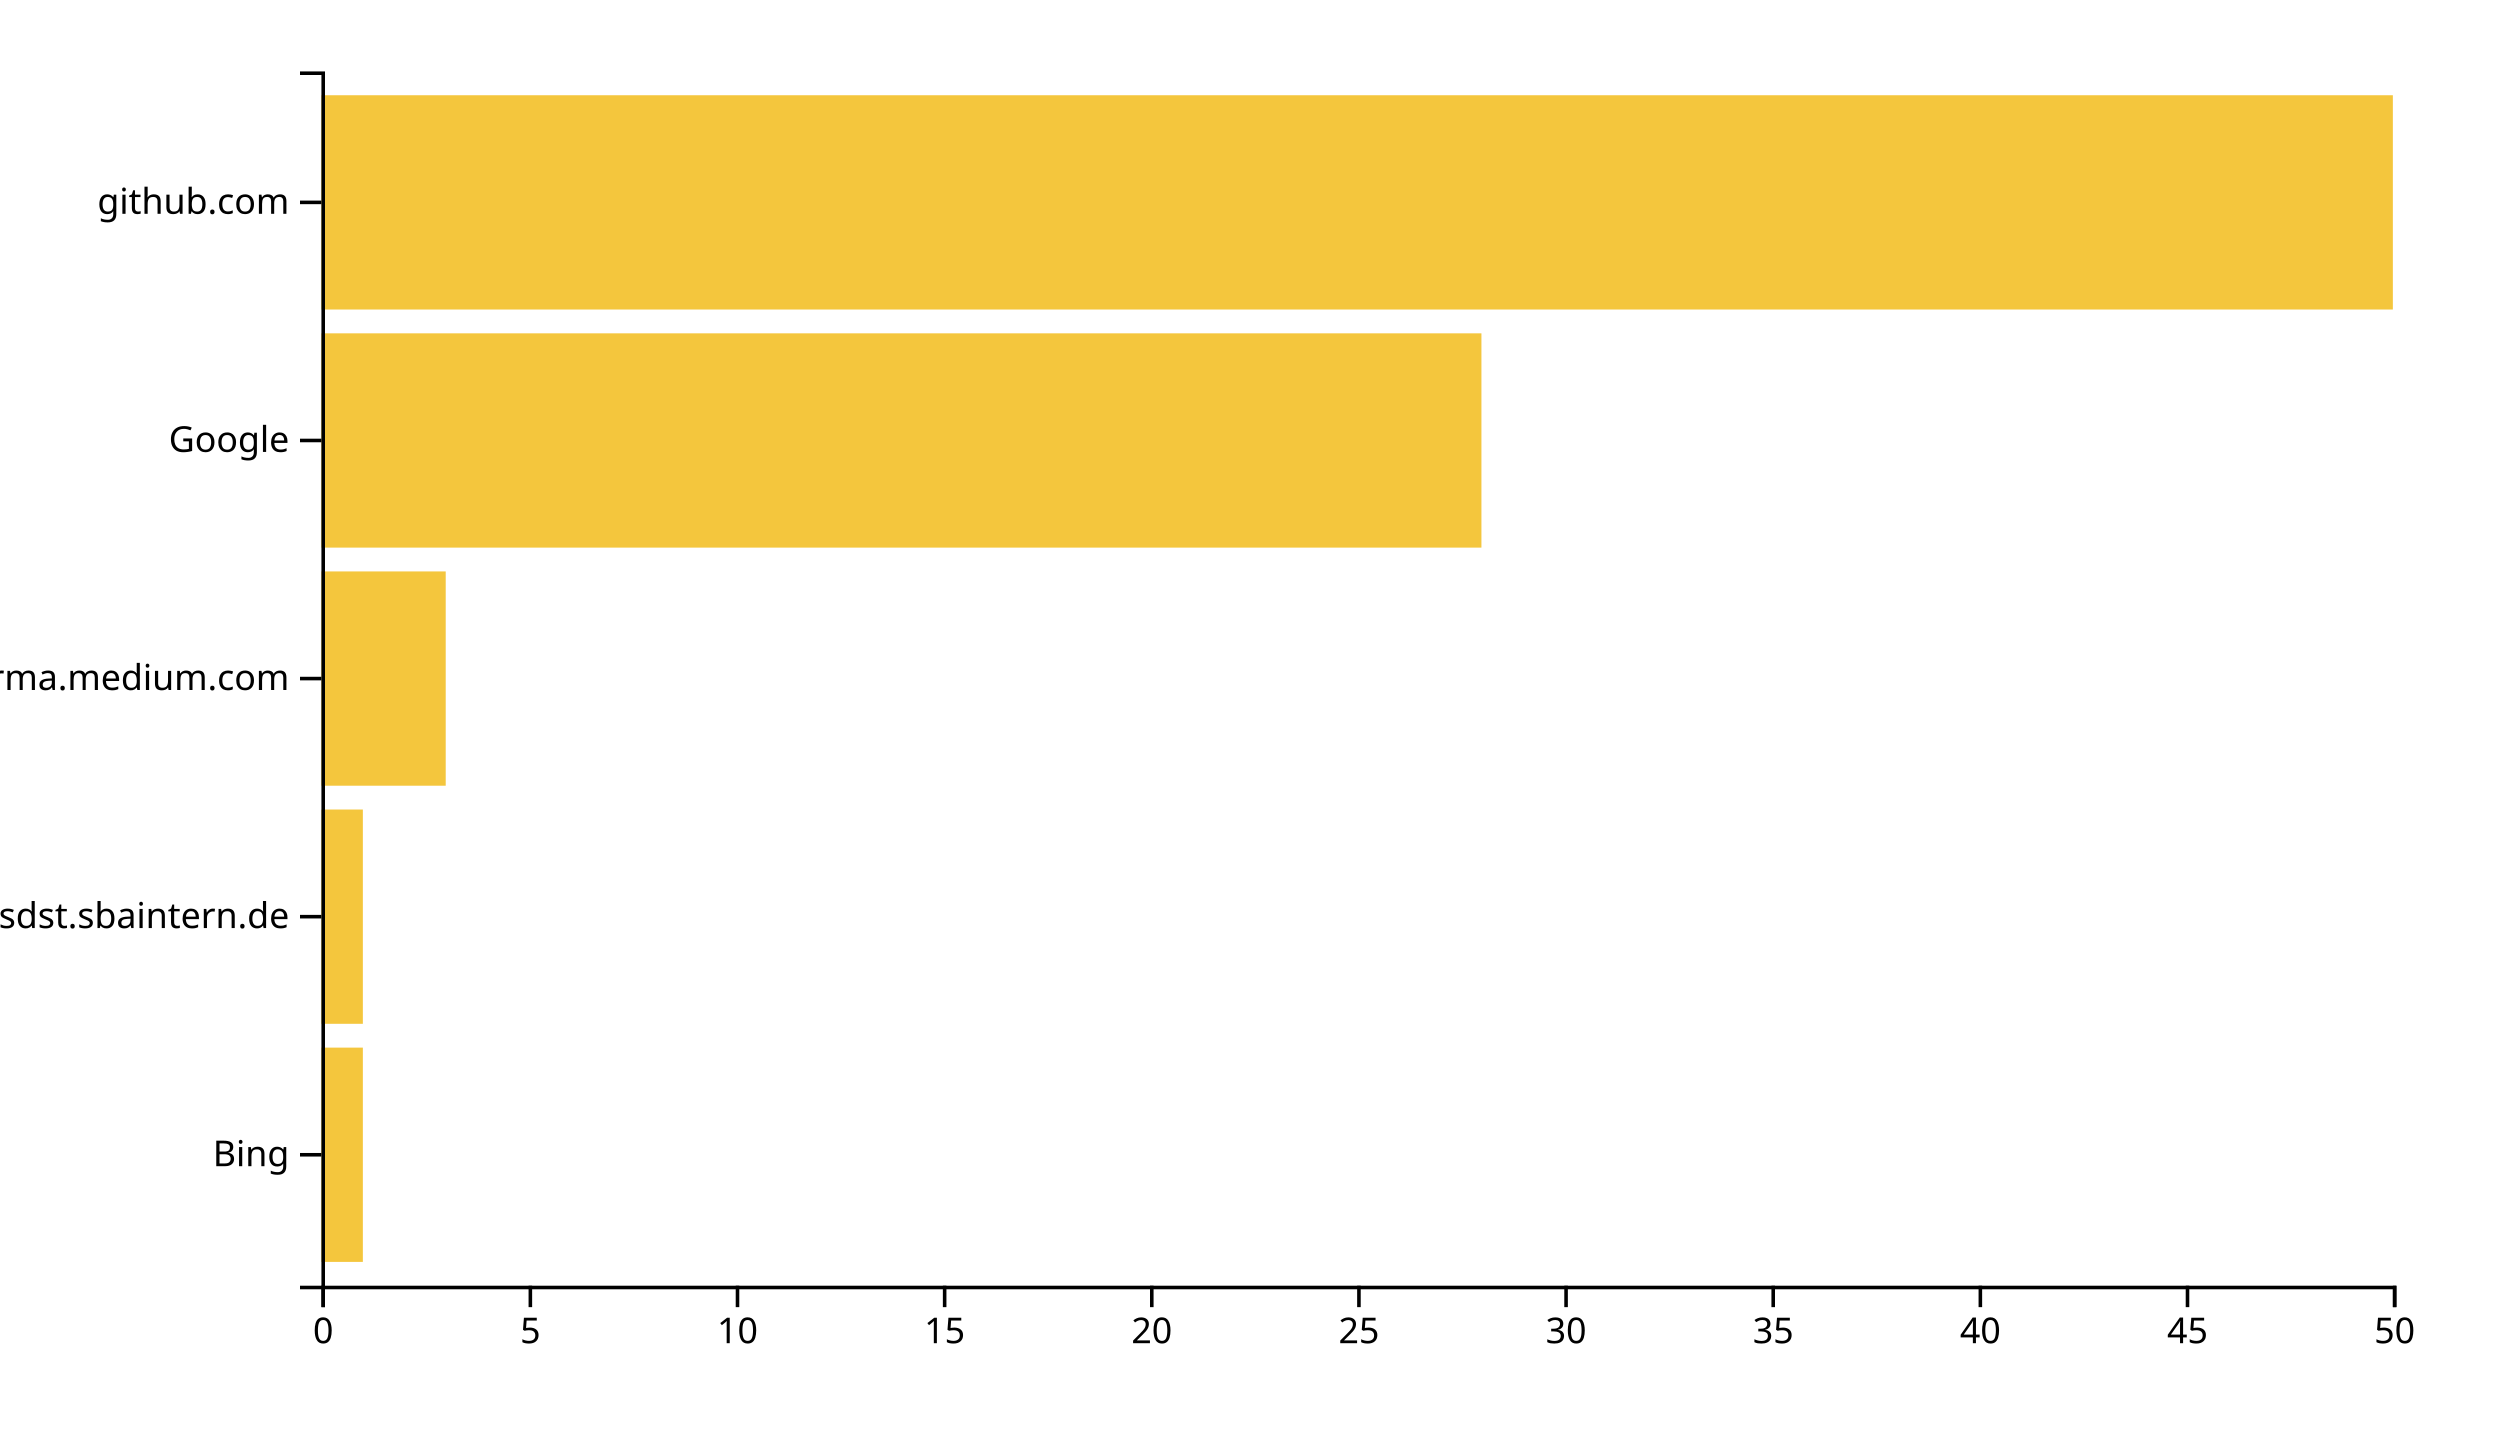
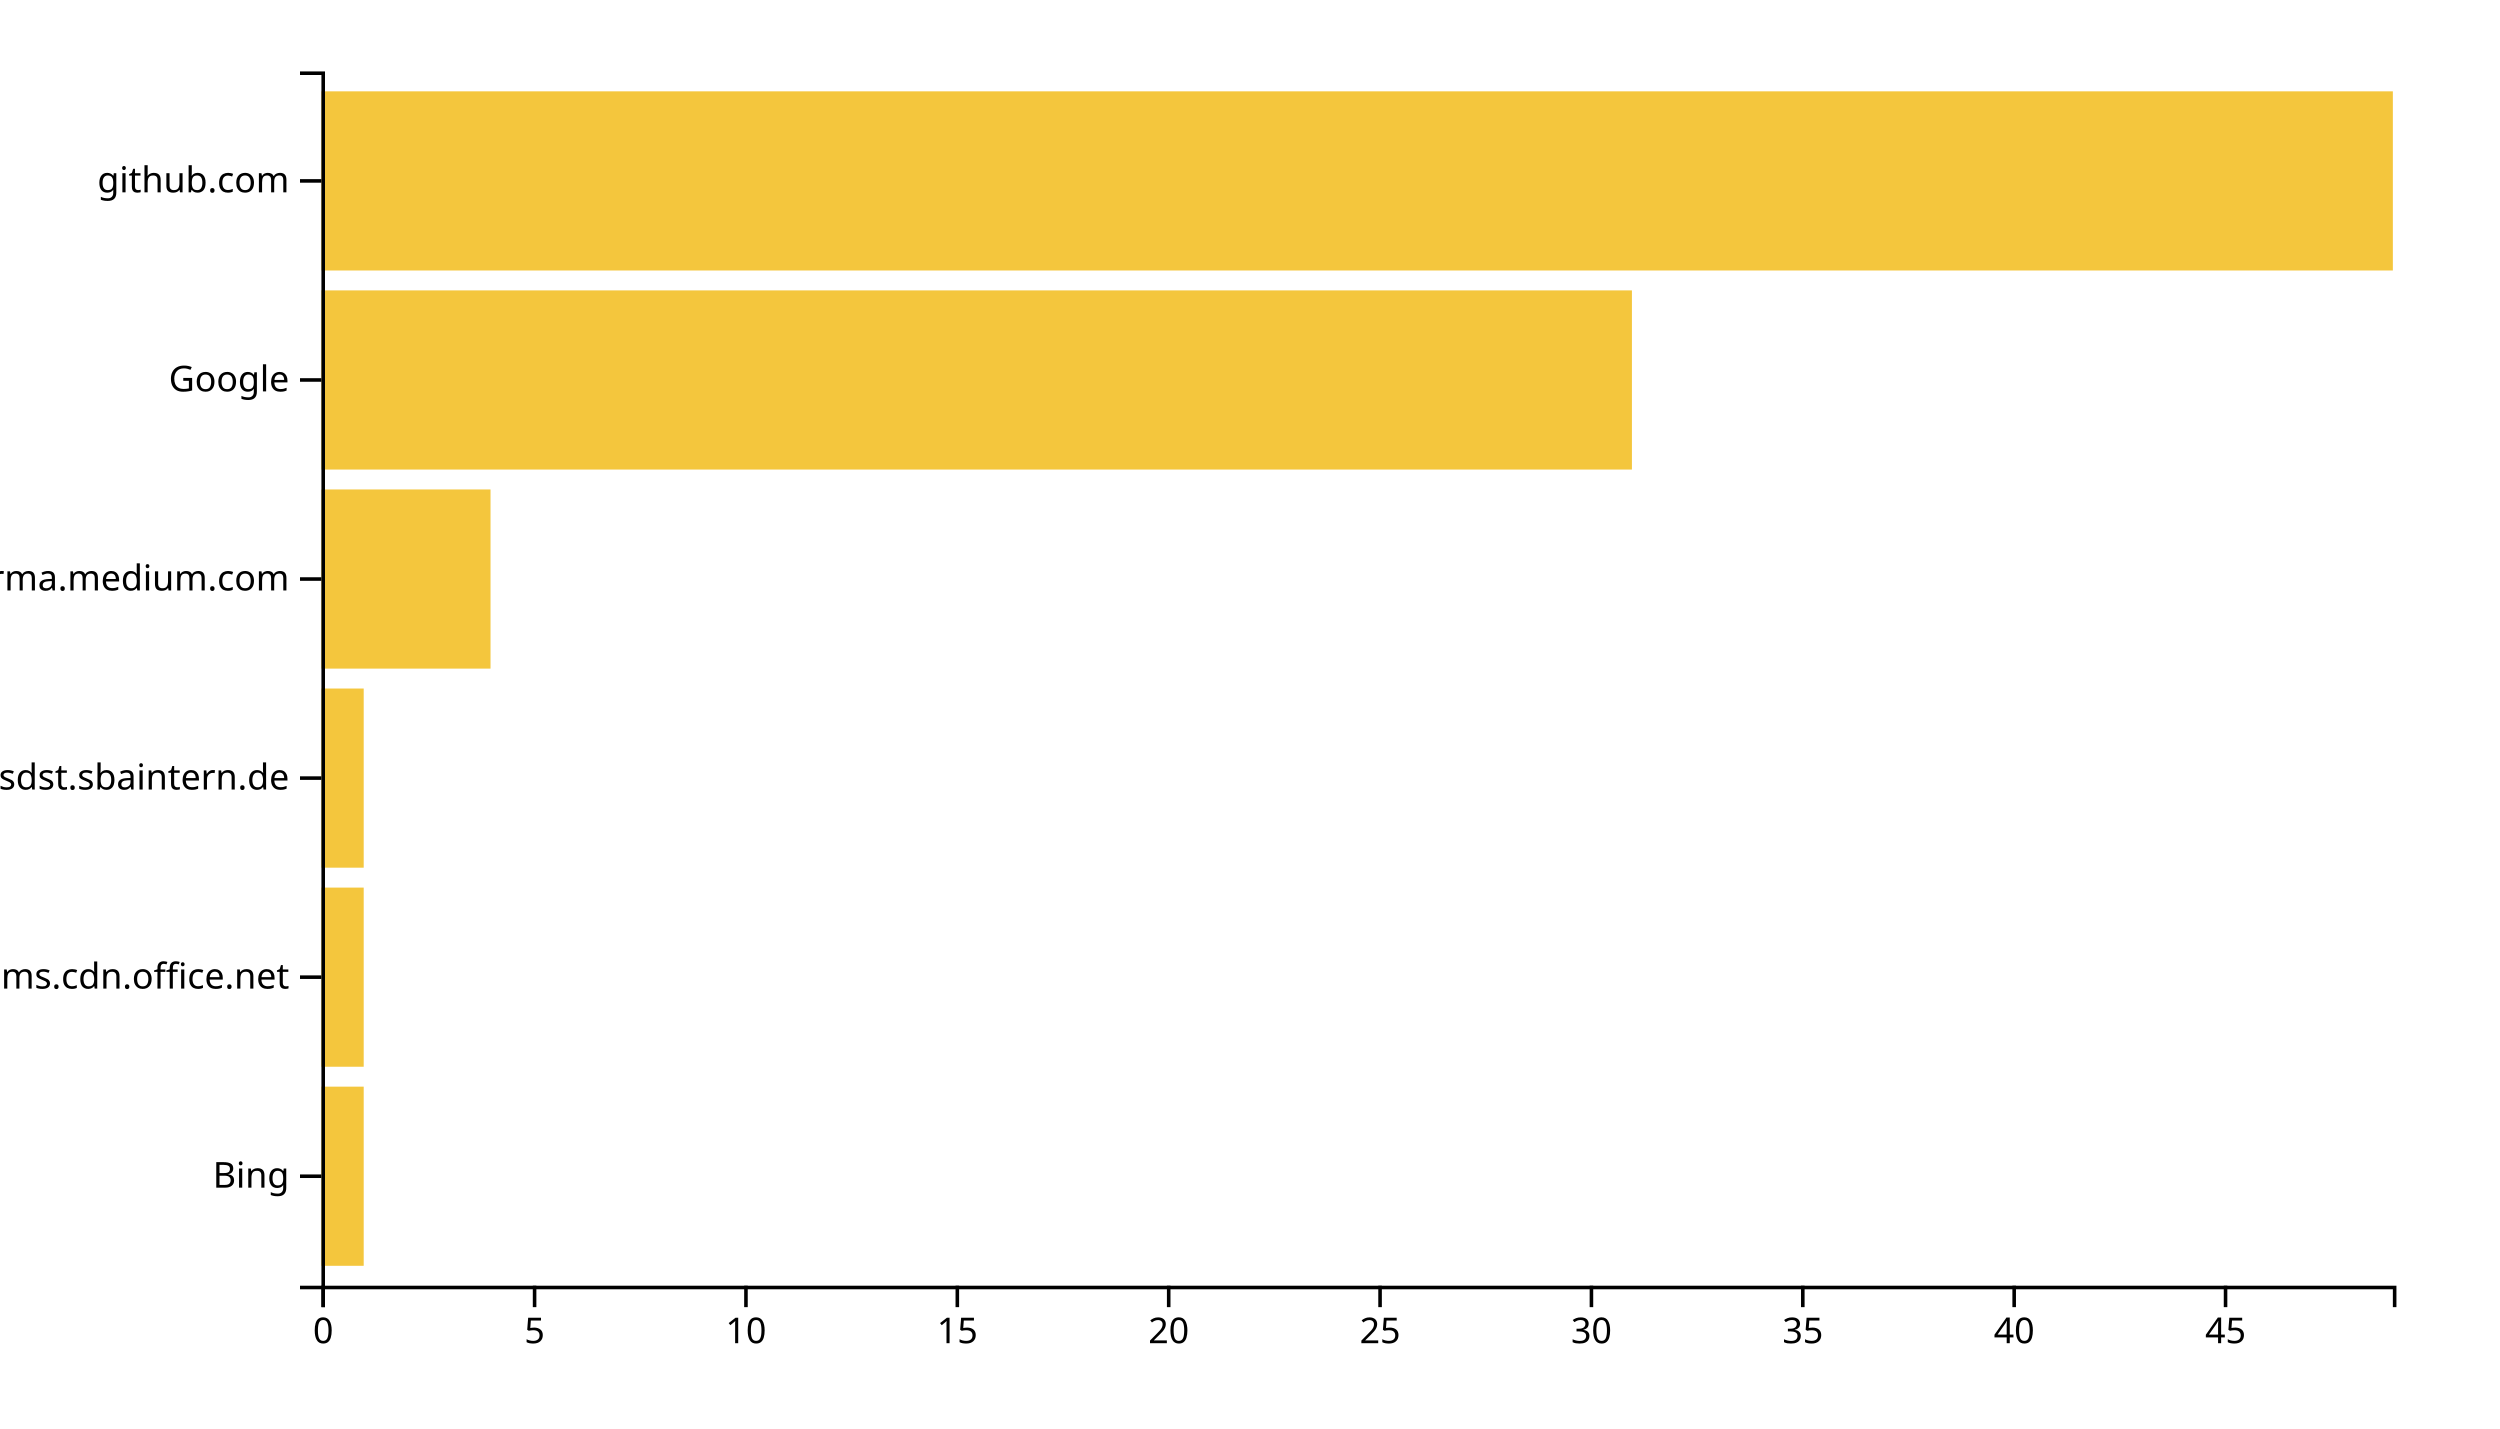
<svg xmlns="http://www.w3.org/2000/svg" width="700" height="400">
  <g transform="translate(90,20)">
-     <rect class="bar" width="11.6" y="273.333" height="60" style="fill: #f4c63d; text-anchor: end;" />
-     <rect class="bar" width="11.6" y="206.667" height="60" style="fill: #f4c63d; text-anchor: end;" />
-     <rect class="bar" width="34.8" y="140" height="60" style="fill: #f4c63d; text-anchor: end;" />
-     <rect class="bar" width="324.8" y="73.333" height="60" style="fill: #f4c63d; text-anchor: end;" />
-     <rect class="bar" width="580" y="6.667" height="60" style="fill: #f4c63d; text-anchor: end;" />
+     <rect class="bar" width="11.837" y="284.262" height="50.164" style="fill: #f4c63d; text-anchor: end;" />
+     <rect class="bar" width="11.837" y="228.525" height="50.164" style="fill: #f4c63d; text-anchor: end;" />
+     <rect class="bar" width="11.837" y="172.787" height="50.164" style="fill: #f4c63d; text-anchor: end;" />
+     <rect class="bar" width="47.347" y="117.049" height="50.164" style="fill: #f4c63d; text-anchor: end;" />
+     <rect class="bar" width="366.939" y="61.311" height="50.164" style="fill: #f4c63d; text-anchor: end;" />
+     <rect class="bar" width="580" y="5.574" height="50.164" style="fill: #f4c63d; text-anchor: end;" />
    <g transform="translate(0,340)" fill="none" font-size="10" font-family="sans-serif" text-anchor="middle">
      <path class="domain" stroke="currentColor" d="M0.5,6V0.5H580.5V6" />
      <g class="tick" opacity="1" transform="translate(0.5,0)">
        <line stroke="currentColor" y2="6" />
        <text fill="currentColor" y="9" dy="0.71em">0</text>
      </g>
-       <g class="tick" opacity="1" transform="translate(58.5,0)">
+       <g class="tick" opacity="1" transform="translate(59.68367,0)">
        <line stroke="currentColor" y2="6" />
        <text fill="currentColor" y="9" dy="0.71em">5</text>
      </g>
-       <g class="tick" opacity="1" transform="translate(116.5,0)">
+       <g class="tick" opacity="1" transform="translate(118.8673,0)">
        <line stroke="currentColor" y2="6" />
        <text fill="currentColor" y="9" dy="0.71em">10</text>
      </g>
-       <g class="tick" opacity="1" transform="translate(174.5,0)">
+       <g class="tick" opacity="1" transform="translate(178.051,0)">
        <line stroke="currentColor" y2="6" />
        <text fill="currentColor" y="9" dy="0.71em">15</text>
      </g>
-       <g class="tick" opacity="1" transform="translate(232.5,0)">
+       <g class="tick" opacity="1" transform="translate(237.2347,0)">
        <line stroke="currentColor" y2="6" />
        <text fill="currentColor" y="9" dy="0.71em">20</text>
      </g>
-       <g class="tick" opacity="1" transform="translate(290.5,0)">
+       <g class="tick" opacity="1" transform="translate(296.4184,0)">
        <line stroke="currentColor" y2="6" />
        <text fill="currentColor" y="9" dy="0.71em">25</text>
      </g>
-       <g class="tick" opacity="1" transform="translate(348.5,0)">
+       <g class="tick" opacity="1" transform="translate(355.602,0)">
        <line stroke="currentColor" y2="6" />
        <text fill="currentColor" y="9" dy="0.71em">30</text>
      </g>
-       <g class="tick" opacity="1" transform="translate(406.5,0)">
+       <g class="tick" opacity="1" transform="translate(414.7857,0)">
        <line stroke="currentColor" y2="6" />
        <text fill="currentColor" y="9" dy="0.71em">35</text>
      </g>
-       <g class="tick" opacity="1" transform="translate(464.5,0)">
+       <g class="tick" opacity="1" transform="translate(473.9694,0)">
        <line stroke="currentColor" y2="6" />
        <text fill="currentColor" y="9" dy="0.71em">40</text>
      </g>
-       <g class="tick" opacity="1" transform="translate(522.5,0)">
+       <g class="tick" opacity="1" transform="translate(533.1531,0)">
        <line stroke="currentColor" y2="6" />
        <text fill="currentColor" y="9" dy="0.71em">45</text>
-       </g>
-       <g class="tick" opacity="1" transform="translate(580.5,0)">
-         <line stroke="currentColor" y2="6" />
-         <text fill="currentColor" y="9" dy="0.71em">50</text>
      </g>
    </g>
    <g fill="none" font-size="10" font-family="sans-serif" text-anchor="end">
      <path class="domain" stroke="currentColor" d="M-6,340.5H0.5V0.5H-6" />
-       <g class="tick" opacity="1" transform="translate(0,303.3333)">
+       <g class="tick" opacity="1" transform="translate(0,309.3443)">
        <line stroke="currentColor" x2="-6" />
        <text fill="currentColor" x="-9" dy="0.32em">Bing</text>
      </g>
-       <g class="tick" opacity="1" transform="translate(0,236.6667)">
+       <g class="tick" opacity="1" transform="translate(0,253.6066)">
+         <line stroke="currentColor" x2="-6" />
+         <text fill="currentColor" x="-9" dy="0.32em">statics.teams.cdn.office.net</text>
+       </g>
+       <g class="tick" opacity="1" transform="translate(0,197.8689)">
        <line stroke="currentColor" x2="-6" />
        <text fill="currentColor" x="-9" dy="0.32em">confluence.webapp.sdst.sbaintern.de</text>
      </g>
-       <g class="tick" opacity="1" transform="translate(0,170)">
+       <g class="tick" opacity="1" transform="translate(0,142.1311)">
        <line stroke="currentColor" x2="-6" />
        <text fill="currentColor" x="-9" dy="0.32em">xgirma.medium.com</text>
      </g>
-       <g class="tick" opacity="1" transform="translate(0,103.3333)">
+       <g class="tick" opacity="1" transform="translate(0,86.39344)">
        <line stroke="currentColor" x2="-6" />
        <text fill="currentColor" x="-9" dy="0.32em">Google</text>
      </g>
-       <g class="tick" opacity="1" transform="translate(0,36.66667)">
+       <g class="tick" opacity="1" transform="translate(0,30.65574)">
        <line stroke="currentColor" x2="-6" />
        <text fill="currentColor" x="-9" dy="0.32em">github.com</text>
      </g>
    </g>
  </g>
</svg>
